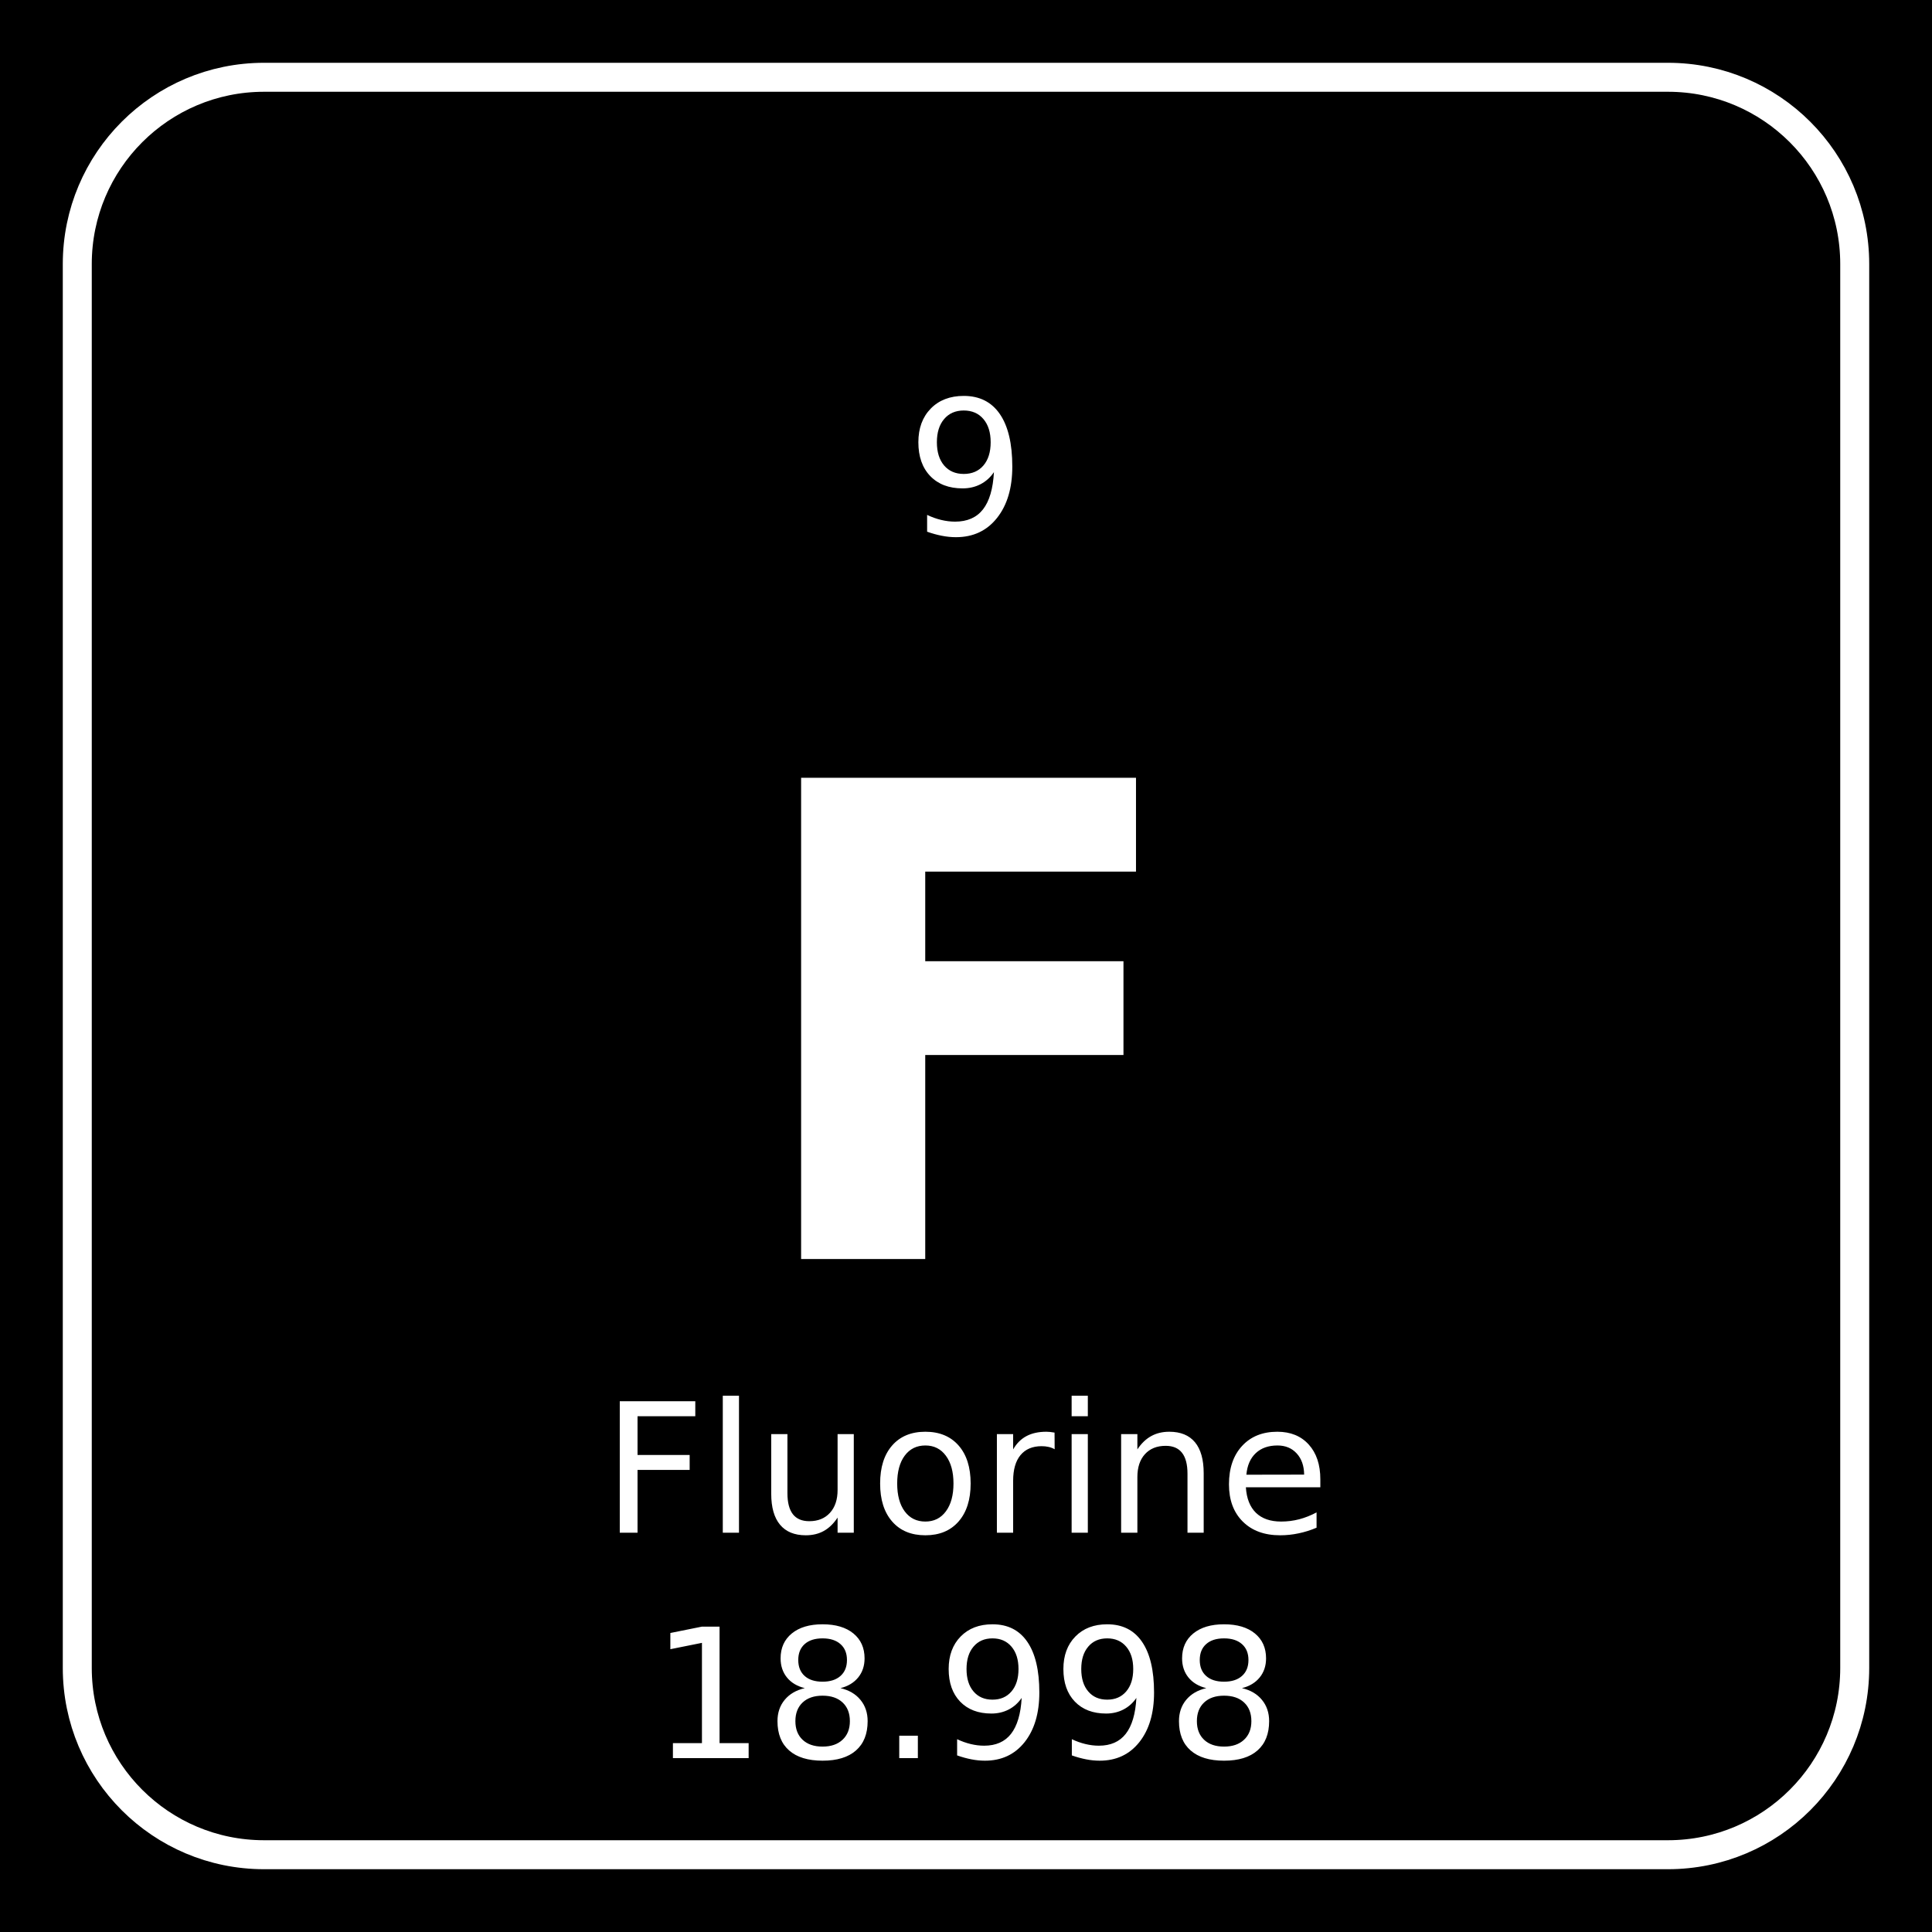
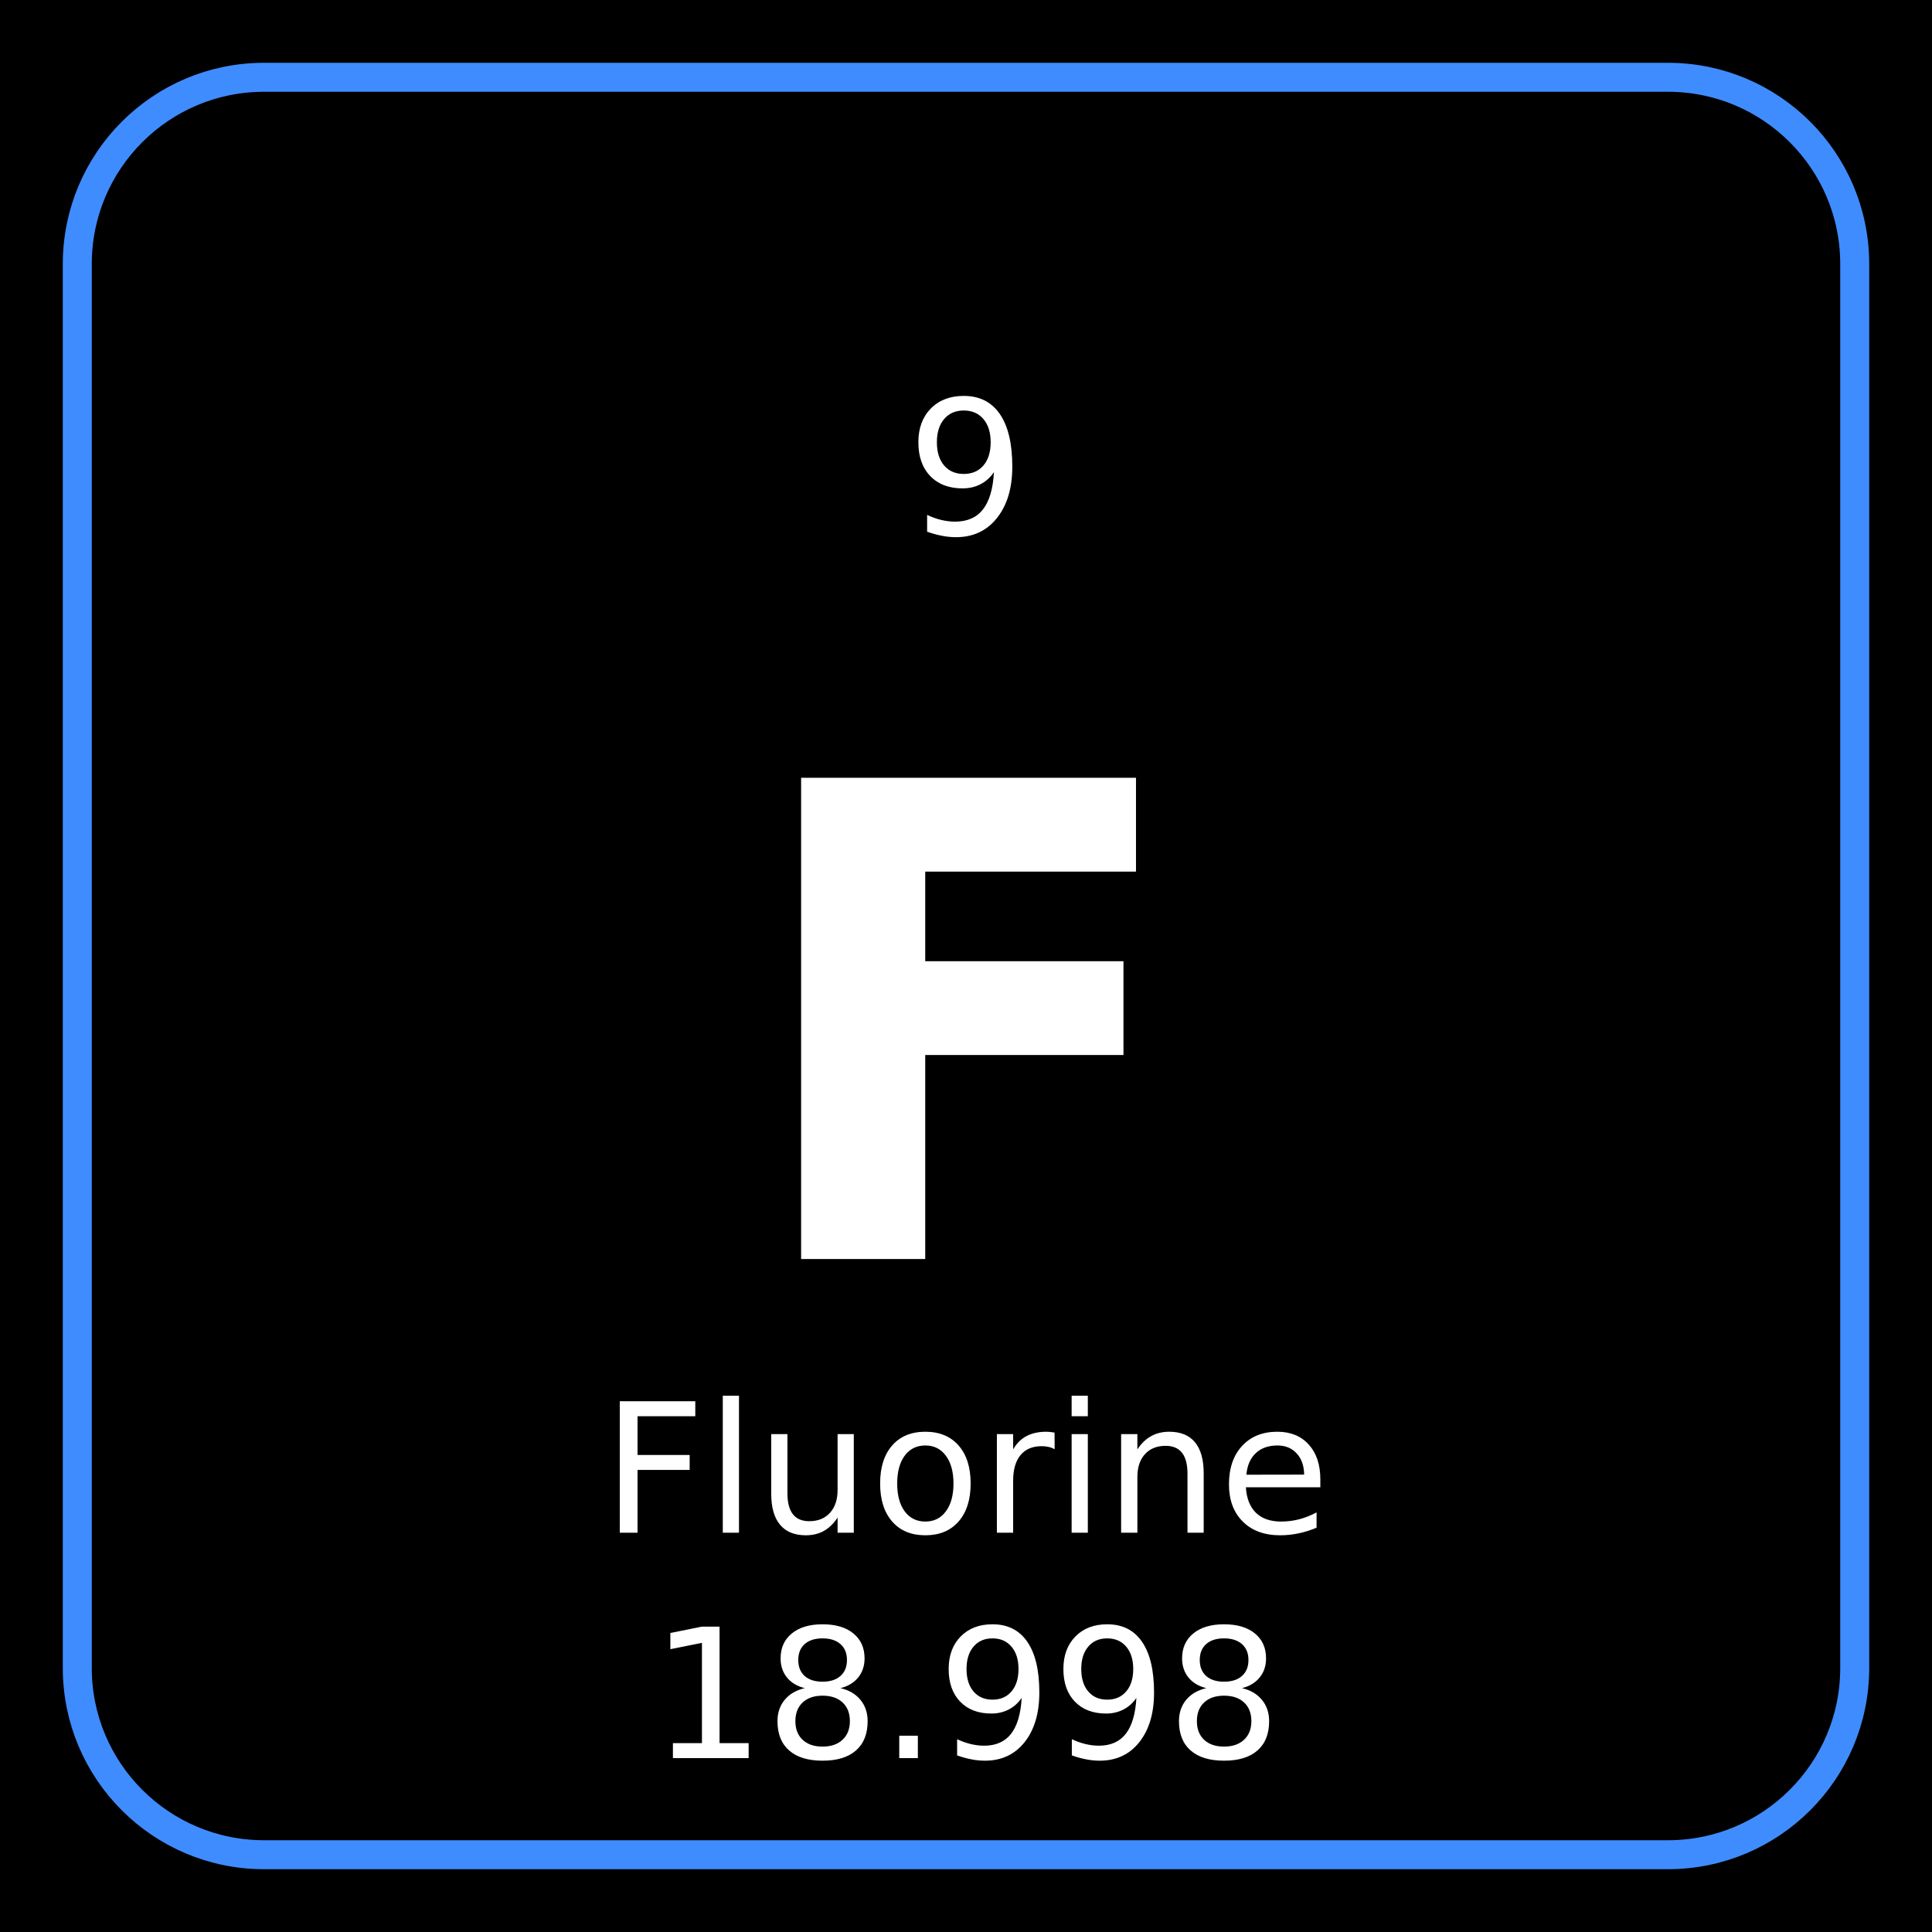
<svg xmlns="http://www.w3.org/2000/svg" width="600" height="600" viewBox="0 0 600 600">
  <rect width="600" height="600" fill="#000000" />
-   <rect x="24" y="24" width="552" height="552" rx="58" fill="none" stroke="#ffffff" stroke-width="9" />
+   <rect x="24" y="24" width="552" height="552" rx="58" fill="none" stroke="#3f8cff" stroke-width="9" />
  <text x="300" y="166" text-anchor="middle" font-family="DejaVu Sans,Verdana,Helvetica,Arial,sans-serif" font-size="58" fill="#ffffff">9</text>
  <text x="300" y="391" text-anchor="middle" font-family="DejaVu Sans,Verdana,Helvetica,Arial,sans-serif" font-size="205" font-weight="bold" fill="#ffffff">F</text>
  <text x="300" y="476" text-anchor="middle" font-family="DejaVu Sans,Verdana,Helvetica,Arial,sans-serif" font-size="56" fill="#ffffff">Fluorine</text>
  <text x="300" y="546" text-anchor="middle" font-family="DejaVu Sans,Verdana,Helvetica,Arial,sans-serif" font-size="56" fill="#ffffff">18.998</text>
</svg>
